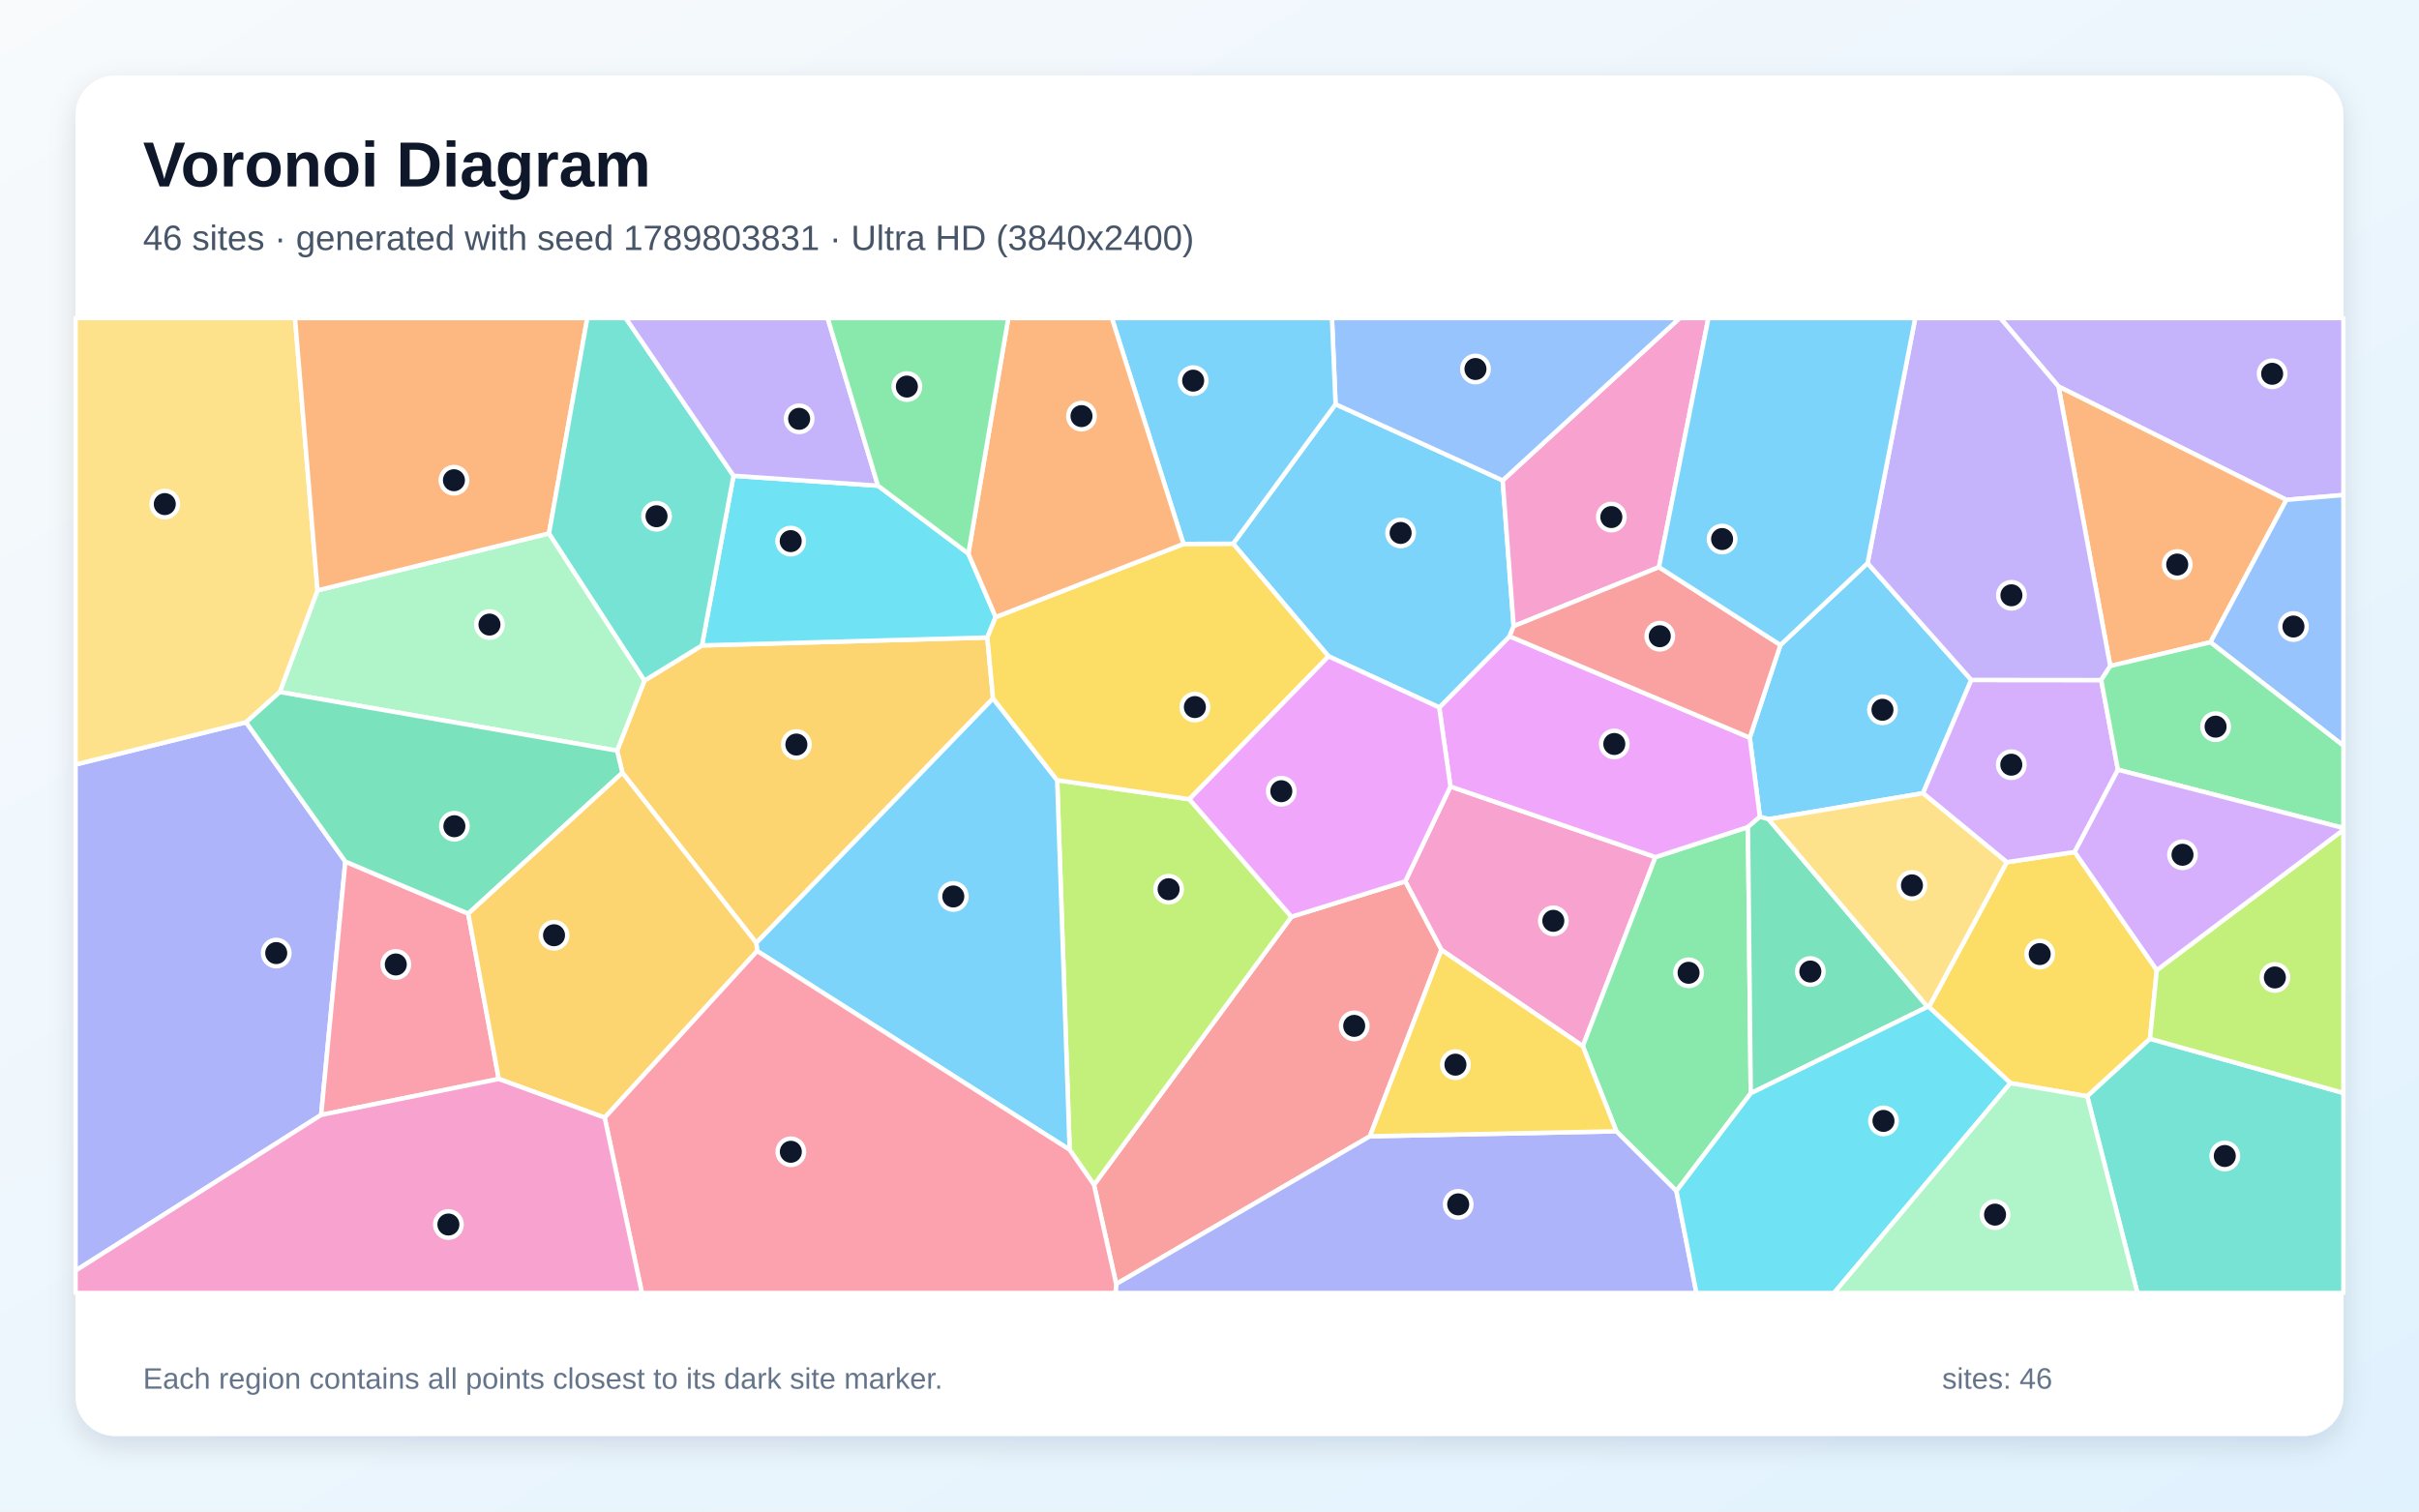
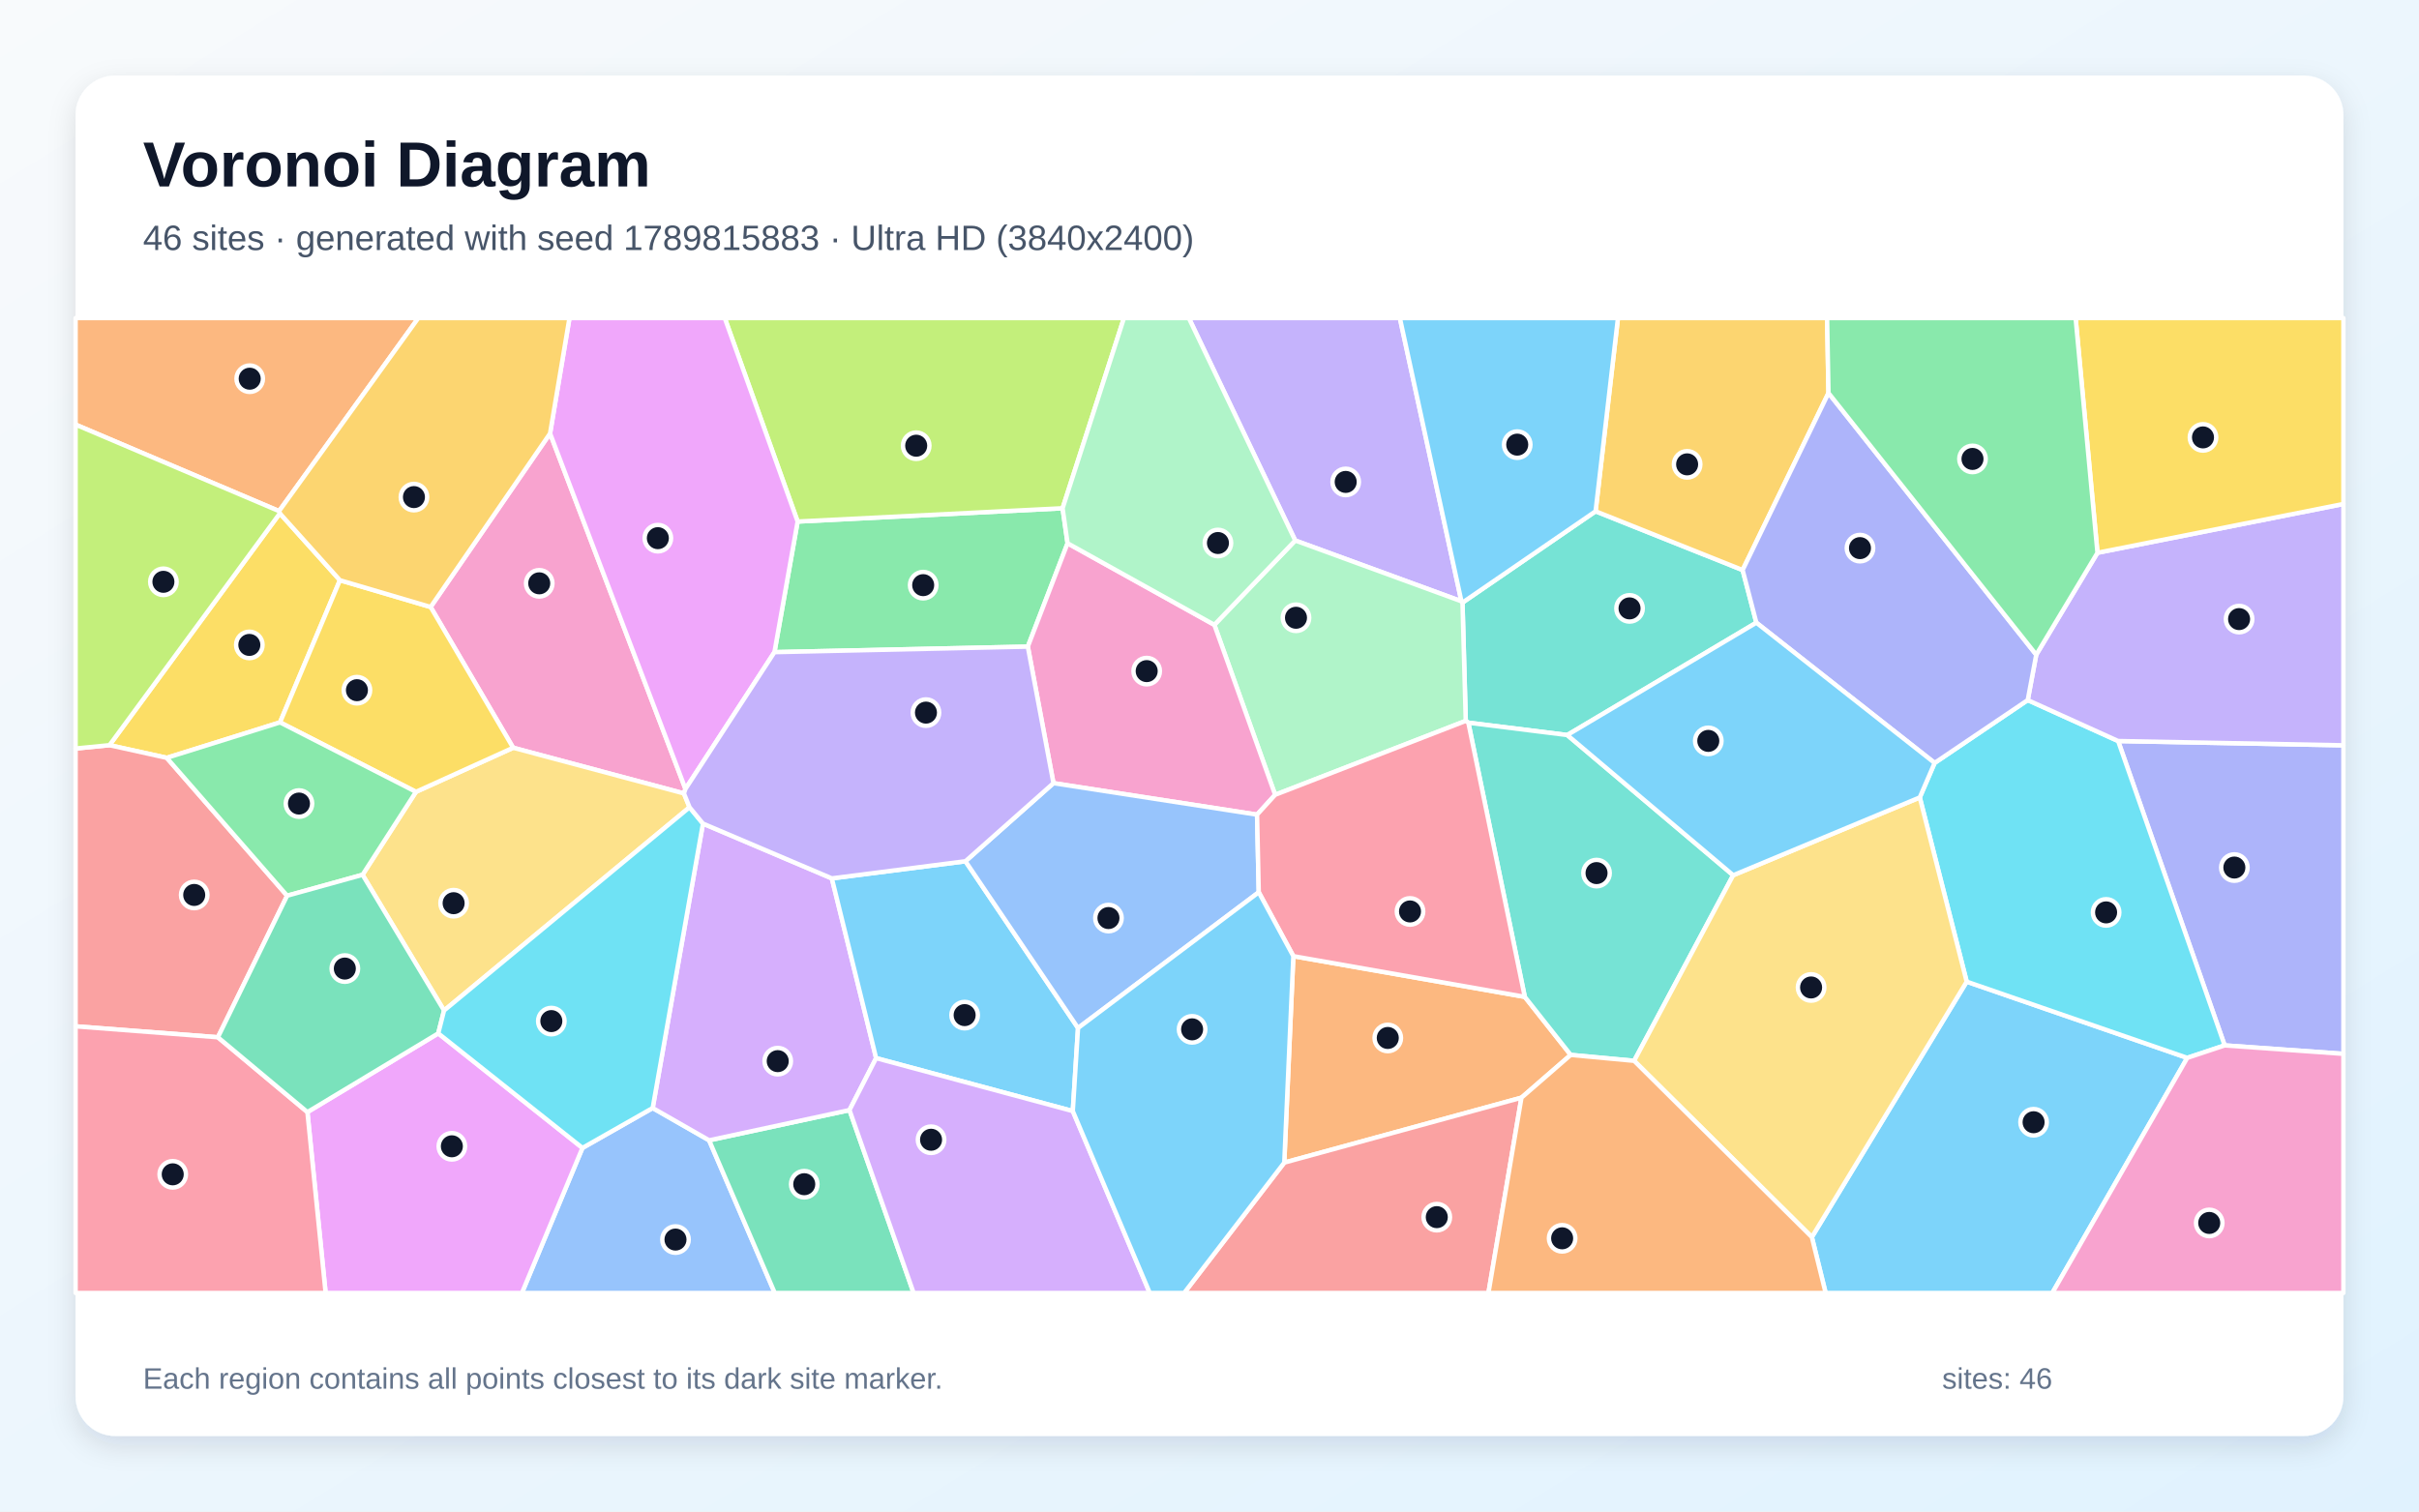
<svg xmlns="http://www.w3.org/2000/svg" width="3840" height="2400" viewBox="0 0 3840 2400" role="img" aria-labelledby="title description">
  <defs>
    <linearGradient id="background" x1="0" y1="0" x2="1" y2="1">
      <stop stop-color="#F8FAFC" />
      <stop offset="1" stop-color="#E0F2FE" />
    </linearGradient>
    <filter id="shadow" x="-5%" y="-5%" width="110%" height="110%">
      <feDropShadow dx="0" dy="15" stdDeviation="22" flood-color="#0F172A" flood-opacity=".12" />
    </filter>
  </defs>
  <rect width="3840" height="2400" fill="url(#background)" />
  <rect x="120" y="120" width="3600" height="2160" rx="63" fill="#FFFFFF" filter="url(#shadow)" />
  <g font-family="Arial, sans-serif">
    <text x="227" y="296" font-size="101" font-weight="700" fill="#0F172A">Voronoi Diagram</text>
-     <text x="227" y="397" font-size="56" fill="#475569">46 sites · generated with seed 1789803831 · Ultra HD (3840x2400)</text>
+     <text x="227" y="397" font-size="56" fill="#475569">46 sites · generated with seed 1789815883 · Ultra HD (3840x2400)</text>
  </g>
  <g stroke="#FFFFFF" stroke-width="7" stroke-linejoin="round">
-     <polygon points="2826.3,1024.1 2964.6,894.2 3129.3,1079.6 3052.6,1259.5 2807.4,1300.7 2793.7,1296.9 2777.6,1171.3" fill="#38BDF8" fill-opacity="0.65" />
-     <polygon points="3629.5,793.7 3267.7,613.7 3175.3,505.0 3720.0,505.0 3720.0,786.0" fill="#A78BFA" fill-opacity="0.65" />
-     <polygon points="2288.1,1508.3 2230.7,1399.5 2302.5,1248.8 2627.9,1360.9 2512.6,1661.1" fill="#F472B6" fill-opacity="0.65" />
-     <polygon points="3508.9,1019.8 3349.9,1057.5 3267.7,613.7 3629.5,793.7" fill="#FB923C" fill-opacity="0.65" />
-     <polygon points="3185.6,1369.0 3293.4,1352.8 3423.8,1540.4 3413.0,1649.4 3313.3,1740.7 3191.4,1719.8 3062.0,1598.8" fill="#FACC15" fill-opacity="0.65" />
-     <polygon points="2661.2,1891.1 2565.9,1796.3 2512.6,1661.1 2627.9,1360.9 2774.8,1313.2 2779.2,1735.9" fill="#4ADE80" fill-opacity="0.65" />
-     <polygon points="3313.3,1740.7 3413.0,1649.4 3720.0,1735.4 3720.0,2053.0 3393.0,2053.0" fill="#2DD4BF" fill-opacity="0.65" />
-     <polygon points="3508.9,1019.8 3629.5,793.7 3720.0,786.0 3720.0,1184.0" fill="#60A5FA" fill-opacity="0.65" />
-     <polygon points="2774.8,1313.2 2627.9,1360.9 2302.5,1248.8 2284.7,1123.3 2396.4,1010.3 2777.6,1171.3 2793.7,1296.9" fill="#E879F9" fill-opacity="0.65" />
-     <polygon points="3059.9,1598.6 2779.2,1735.9 2774.8,1313.2 2793.7,1296.9 2807.4,1300.7" fill="#34D399" fill-opacity="0.65" />
-     <polygon points="1736.6,1881.2 2050.1,1455.6 2230.7,1399.5 2288.1,1508.3 2174.6,1804.2 1771.9,2038.8" fill="#F87171" fill-opacity="0.65" />
-     <polygon points="120.0,2017.5 120.0,1213.9 390.6,1146.8 548.2,1368.0 509.8,1770.3" fill="#818CF8" fill-opacity="0.65" />
-     <polygon points="1576.4,1109.0 1200.6,1497.2 988.0,1227.0 979.6,1191.9 1023.1,1080.6 1114.3,1024.8 1567.3,1012.2" fill="#FBBF24" fill-opacity="0.65" />
-     <polygon points="1698.0,1825.6 1678.2,1238.8 1888.0,1269.0 2050.1,1455.6 1736.6,1881.2" fill="#A3E635" fill-opacity="0.65" />
-     <polygon points="3362.1,1222.2 3293.4,1352.8 3185.6,1369.0 3052.6,1259.5 3129.3,1079.6 3335.5,1079.8" fill="#C084FC" fill-opacity="0.65" />
-     <polygon points="509.8,1770.3 548.2,1368.0 743.3,1450.7 791.8,1713.2" fill="#FB7185" fill-opacity="0.65" />
-     <polygon points="1393.7,771.2 1537.2,879.0 1580.6,979.8 1567.3,1012.2 1114.3,1024.8 1164.4,755.4" fill="#22D3EE" fill-opacity="0.65" />
-     <polygon points="871.5,846.9 1023.1,1080.6 979.6,1191.9 444.1,1098.8 504.0,937.4" fill="#86EFAC" fill-opacity="0.65" />
-     <polygon points="504.0,937.4 444.1,1098.8 390.6,1146.8 120.0,1213.9 120.0,505.0 468.3,505.0" fill="#FCD34D" fill-opacity="0.65" />
-     <polygon points="2120.1,641.8 2385.4,762.8 2402.8,994.3 2396.4,1010.3 2284.7,1123.3 2108.9,1042.1 1957.5,863.3" fill="#38BDF8" fill-opacity="0.65" />
-     <polygon points="1201.9,1510.0 1200.6,1497.2 1576.4,1109.0 1678.2,1238.8 1698.0,1825.6" fill="#38BDF8" fill-opacity="0.65" />
-     <polygon points="3349.9,1057.5 3335.5,1079.8 3129.3,1079.6 2964.6,894.2 3040.3,505.0 3175.3,505.0 3267.7,613.7" fill="#A78BFA" fill-opacity="0.65" />
-     <polygon points="2633.5,900.5 2402.8,994.3 2385.4,762.8 2666.4,505.0 2712.0,505.0" fill="#F472B6" fill-opacity="0.65" />
-     <polygon points="871.5,846.9 504.0,937.4 468.3,505.0 932.3,505.0" fill="#FB923C" fill-opacity="0.65" />
-     <polygon points="1888.0,1269.0 1678.2,1238.8 1576.4,1109.0 1567.3,1012.2 1580.6,979.8 1878.7,863.7 1957.5,863.3 2108.9,1042.1" fill="#FACC15" fill-opacity="0.65" />
-     <polygon points="3362.1,1222.2 3335.5,1079.8 3349.9,1057.5 3508.9,1019.8 3720.0,1184.0 3720.0,1314.7" fill="#4ADE80" fill-opacity="0.65" />
-     <polygon points="1164.4,755.4 1114.3,1024.8 1023.1,1080.6 871.5,846.9 932.3,505.0 993.3,505.0" fill="#2DD4BF" fill-opacity="0.65" />
-     <polygon points="2385.4,762.8 2120.1,641.8 2114.4,505.0 2666.4,505.0" fill="#60A5FA" fill-opacity="0.65" />
-     <polygon points="1888.0,1269.0 2108.9,1042.1 2284.7,1123.3 2302.5,1248.8 2230.7,1399.5 2050.1,1455.6" fill="#E879F9" fill-opacity="0.65" />
-     <polygon points="743.3,1450.7 548.2,1368.0 390.6,1146.8 444.1,1098.8 979.6,1191.9 988.0,1227.0" fill="#34D399" fill-opacity="0.65" />
-     <polygon points="2396.4,1010.3 2402.8,994.3 2633.5,900.5 2826.3,1024.1 2777.6,1171.3" fill="#F87171" fill-opacity="0.65" />
-     <polygon points="1771.9,2038.8 2174.6,1804.2 2565.9,1796.3 2661.2,1891.1 2693.0,2053.0 1770.8,2053.0" fill="#818CF8" fill-opacity="0.65" />
-     <polygon points="959.9,1774.6 791.8,1713.2 743.3,1450.7 988.0,1227.0 1200.6,1497.2 1201.9,1510.0" fill="#FBBF24" fill-opacity="0.65" />
-     <polygon points="3413.0,1649.4 3423.8,1540.4 3720.0,1317.6 3720.0,1735.4" fill="#A3E635" fill-opacity="0.65" />
-     <polygon points="3423.8,1540.4 3293.4,1352.8 3362.1,1222.2 3720.0,1314.7 3720.0,1317.6" fill="#C084FC" fill-opacity="0.65" />
-     <polygon points="959.9,1774.6 1201.9,1510.0 1698.0,1825.6 1736.6,1881.2 1771.9,2038.8 1770.8,2053.0 1019.0,2053.0" fill="#FB7185" fill-opacity="0.65" />
-     <polygon points="2661.2,1891.1 2779.2,1735.9 3059.9,1598.6 3062.0,1598.8 3191.4,1719.8 2911.4,2053.0 2693.0,2053.0" fill="#22D3EE" fill-opacity="0.65" />
-     <polygon points="3191.4,1719.8 3313.3,1740.7 3393.0,2053.0 2911.4,2053.0" fill="#86EFAC" fill-opacity="0.65" />
-     <polygon points="3059.9,1598.6 2807.4,1300.7 3052.6,1259.5 3185.6,1369.0 3062.0,1598.8" fill="#FCD34D" fill-opacity="0.65" />
-     <polygon points="2120.1,641.8 1957.5,863.3 1878.7,863.7 1765.0,505.0 2114.4,505.0" fill="#38BDF8" fill-opacity="0.65" />
-     <polygon points="2633.5,900.5 2712.0,505.0 3040.3,505.0 2964.6,894.2 2826.3,1024.1" fill="#38BDF8" fill-opacity="0.65" />
-     <polygon points="1393.7,771.2 1164.4,755.4 993.3,505.0 1313.8,505.0" fill="#A78BFA" fill-opacity="0.65" />
-     <polygon points="120.0,2017.5 509.8,1770.3 791.8,1713.2 959.9,1774.6 1019.0,2053.0 120.0,2053.0" fill="#F472B6" fill-opacity="0.65" />
-     <polygon points="1878.7,863.7 1580.6,979.8 1537.2,879.0 1600.6,505.0 1765.0,505.0" fill="#FB923C" fill-opacity="0.65" />
-     <polygon points="2174.6,1804.2 2288.1,1508.3 2512.6,1661.1 2565.9,1796.3" fill="#FACC15" fill-opacity="0.65" />
-     <polygon points="1537.2,879.0 1393.7,771.2 1313.8,505.0 1600.6,505.0" fill="#4ADE80" fill-opacity="0.65" />
+     <polygon points="2876.2,1964.3 3122.0,1558.7 3472.1,1679.7 3257.9,2053.0 2898.1,2053.0" fill="#38BDF8" fill-opacity="0.65" />
+     <polygon points="2319.9,954.7 2056.1,858.2 1887.2,505.0 2222.2,505.0" fill="#A78BFA" fill-opacity="0.65" />
+     <polygon points="873.2,688.2 1088.1,1252.7 1085.7,1259.8 814.6,1187.3 683.6,963.8" fill="#F472B6" fill-opacity="0.65" />
+     <polygon points="443.0,811.5 120.0,674.2 120.0,505.0 664.0,505.0" fill="#FB923C" fill-opacity="0.65" />
+     <polygon points="444.2,815.1 539.6,921.3 444.5,1147.0 264.7,1203.3 173.8,1183.2" fill="#FACC15" fill-opacity="0.65" />
+     <polygon points="1694.7,862.6 1631.6,1026.7 1229.4,1035.5 1266.2,828.1 1686.8,807.0" fill="#4ADE80" fill-opacity="0.65" />
+     <polygon points="2788.1,988.7 2487.9,1167.1 2330.9,1147.5 2326.8,1144.6 2321.6,956.8 2532.9,811.8 2766.3,905.1" fill="#2DD4BF" fill-opacity="0.65" />
+     <polygon points="924.6,1822.7 1036.1,1759.3 1125.7,1810.6 1229.9,2053.0 828.5,2053.0" fill="#60A5FA" fill-opacity="0.65" />
+     <polygon points="488.0,1765.8 695.7,1640.8 924.6,1822.7 828.5,2053.0 516.9,2053.0" fill="#E879F9" fill-opacity="0.65" />
+     <polygon points="1125.7,1810.6 1348.5,1762.6 1450.3,2053.0 1229.9,2053.0" fill="#34D399" fill-opacity="0.65" />
+     <polygon points="455.8,1422.2 345.9,1647.0 120.0,1629.6 120.0,1188.5 173.8,1183.2 264.7,1203.3" fill="#F87171" fill-opacity="0.65" />
+     <polygon points="3531.5,1659.9 3362.4,1176.6 3720.0,1183.4 3720.0,1673.3" fill="#818CF8" fill-opacity="0.65" />
+     <polygon points="2902.6,624.0 2766.3,905.1 2532.9,811.8 2568.4,505.0 2900.4,505.0" fill="#FBBF24" fill-opacity="0.65" />
+     <polygon points="1686.8,807.0 1266.2,828.1 1150.5,505.0 1784.2,505.0" fill="#A3E635" fill-opacity="0.65" />
+     <polygon points="1320.5,1394.7 1390.8,1680.1 1348.5,1762.6 1125.7,1810.6 1036.1,1759.3 1115.9,1307.7" fill="#C084FC" fill-opacity="0.65" />
+     <polygon points="120.0,1629.6 345.9,1647.0 488.0,1765.8 516.9,2053.0 120.0,2053.0" fill="#FB7185" fill-opacity="0.65" />
+     <polygon points="3047.5,1266.2 3071.1,1211.4 3218.9,1111.6 3362.4,1176.6 3531.5,1659.9 3472.1,1679.7 3122.0,1558.7" fill="#22D3EE" fill-opacity="0.65" />
+     <polygon points="2024.2,1262.0 1927.7,992.1 2056.1,858.2 2319.9,954.7 2321.6,956.8 2326.8,1144.6" fill="#86EFAC" fill-opacity="0.65" />
+     <polygon points="1094.6,1281.8 704.9,1604.5 575.5,1389.0 660.3,1257.3 814.6,1187.3 1085.7,1259.8" fill="#FCD34D" fill-opacity="0.65" />
+     <polygon points="1703.0,1764.2 1390.8,1680.1 1320.5,1394.7 1532.6,1367.5 1711.3,1632.3" fill="#38BDF8" fill-opacity="0.65" />
+     <polygon points="2532.9,811.8 2321.6,956.8 2319.9,954.7 2222.2,505.0 2568.4,505.0" fill="#38BDF8" fill-opacity="0.65" />
+     <polygon points="3362.4,1176.6 3218.9,1111.6 3232.4,1039.6 3329.6,877.7 3720.0,800.2 3720.0,1183.4" fill="#A78BFA" fill-opacity="0.65" />
+     <polygon points="1995.5,1293.5 1672.3,1243.5 1631.6,1026.7 1694.7,862.6 1927.7,992.1 2024.2,1262.0" fill="#F472B6" fill-opacity="0.65" />
+     <polygon points="2415.2,1742.9 2038.7,1846.0 2053.1,1518.2 2420.5,1582.8 2493.4,1675.0" fill="#FB923C" fill-opacity="0.65" />
+     <polygon points="660.3,1257.3 444.5,1147.0 539.6,921.3 683.6,963.8 814.6,1187.3" fill="#FACC15" fill-opacity="0.65" />
+     <polygon points="660.3,1257.3 575.5,1389.0 455.8,1422.2 264.7,1203.3 444.5,1147.0" fill="#4ADE80" fill-opacity="0.65" />
+     <polygon points="2751.3,1389.7 2594.1,1684.4 2493.4,1675.0 2420.5,1582.8 2330.9,1147.5 2487.9,1167.1" fill="#2DD4BF" fill-opacity="0.65" />
+     <polygon points="1998.2,1416.7 1711.3,1632.3 1532.6,1367.5 1672.3,1243.5 1995.5,1293.5" fill="#60A5FA" fill-opacity="0.65" />
+     <polygon points="1266.2,828.1 1229.4,1035.5 1088.1,1252.7 873.2,688.2 904.0,505.0 1150.5,505.0" fill="#E879F9" fill-opacity="0.65" />
+     <polygon points="575.5,1389.0 704.9,1604.5 695.7,1640.8 488.0,1765.8 345.9,1647.0 455.8,1422.2" fill="#34D399" fill-opacity="0.65" />
+     <polygon points="2038.7,1846.0 2415.2,1742.9 2362.8,2053.0 1879.7,2053.0" fill="#F87171" fill-opacity="0.65" />
+     <polygon points="3232.4,1039.6 3218.9,1111.6 3071.1,1211.4 2788.1,988.7 2766.3,905.1 2902.6,624.0" fill="#818CF8" fill-opacity="0.65" />
+     <polygon points="873.2,688.2 683.6,963.8 539.6,921.3 444.2,815.1 443.0,811.5 664.0,505.0 904.0,505.0" fill="#FBBF24" fill-opacity="0.65" />
+     <polygon points="444.2,815.1 173.8,1183.2 120.0,1188.5 120.0,674.2 443.0,811.5" fill="#A3E635" fill-opacity="0.65" />
+     <polygon points="1348.5,1762.6 1390.8,1680.1 1703.0,1764.2 1825.2,2053.0 1450.3,2053.0" fill="#C084FC" fill-opacity="0.65" />
+     <polygon points="2420.5,1582.8 2053.1,1518.2 1998.2,1416.7 1995.5,1293.5 2024.2,1262.0 2326.8,1144.6 2330.9,1147.5" fill="#FB7185" fill-opacity="0.65" />
+     <polygon points="695.7,1640.8 704.9,1604.5 1094.6,1281.8 1115.9,1307.7 1036.1,1759.3 924.6,1822.7" fill="#22D3EE" fill-opacity="0.65" />
+     <polygon points="1927.7,992.1 1694.7,862.6 1686.8,807.0 1784.2,505.0 1887.2,505.0 2056.1,858.2" fill="#86EFAC" fill-opacity="0.65" />
+     <polygon points="2594.1,1684.4 2751.3,1389.7 3047.5,1266.2 3122.0,1558.7 2876.2,1964.3" fill="#FCD34D" fill-opacity="0.65" />
+     <polygon points="2751.3,1389.7 2487.9,1167.1 2788.1,988.7 3071.1,1211.4 3047.5,1266.2" fill="#38BDF8" fill-opacity="0.65" />
+     <polygon points="1703.0,1764.2 1711.3,1632.3 1998.2,1416.7 2053.1,1518.2 2038.7,1846.0 1879.7,2053.0 1825.2,2053.0" fill="#38BDF8" fill-opacity="0.65" />
+     <polygon points="1672.3,1243.5 1532.6,1367.5 1320.5,1394.7 1115.9,1307.7 1094.6,1281.8 1085.7,1259.8 1088.1,1252.7 1229.4,1035.5 1631.6,1026.7" fill="#A78BFA" fill-opacity="0.65" />
+     <polygon points="3472.1,1679.7 3531.5,1659.9 3720.0,1673.3 3720.0,2053.0 3257.9,2053.0" fill="#F472B6" fill-opacity="0.65" />
+     <polygon points="2415.2,1742.9 2493.4,1675.0 2594.1,1684.4 2876.2,1964.3 2898.1,2053.0 2362.8,2053.0" fill="#FB923C" fill-opacity="0.65" />
+     <polygon points="3329.6,877.7 3294.9,505.0 3720.0,505.0 3720.0,800.2" fill="#FACC15" fill-opacity="0.65" />
+     <polygon points="3329.6,877.7 3232.4,1039.6 2902.6,624.0 2900.4,505.0 3294.9,505.0" fill="#4ADE80" fill-opacity="0.65" />
  </g>
  <g>
-     <circle cx="2988.3" cy="1127.0" r="21" fill="#0F172A" stroke="#FFFFFF" stroke-width="7" />
-     <circle cx="3606.9" cy="593.5" r="21" fill="#0F172A" stroke="#FFFFFF" stroke-width="7" />
-     <circle cx="2465.8" cy="1462.1" r="21" fill="#0F172A" stroke="#FFFFFF" stroke-width="7" />
-     <circle cx="3456.2" cy="896.4" r="21" fill="#0F172A" stroke="#FFFFFF" stroke-width="7" />
-     <circle cx="3237.9" cy="1514.9" r="21" fill="#0F172A" stroke="#FFFFFF" stroke-width="7" />
-     <circle cx="2680.5" cy="1544.6" r="21" fill="#0F172A" stroke="#FFFFFF" stroke-width="7" />
-     <circle cx="3531.7" cy="1835.5" r="21" fill="#0F172A" stroke="#FFFFFF" stroke-width="7" />
-     <circle cx="3640.7" cy="994.8" r="21" fill="#0F172A" stroke="#FFFFFF" stroke-width="7" />
-     <circle cx="2562.6" cy="1181.3" r="21" fill="#0F172A" stroke="#FFFFFF" stroke-width="7" />
-     <circle cx="2873.8" cy="1542.6" r="21" fill="#0F172A" stroke="#FFFFFF" stroke-width="7" />
-     <circle cx="2149.7" cy="1628.9" r="21" fill="#0F172A" stroke="#FFFFFF" stroke-width="7" />
-     <circle cx="438.5" cy="1513.3" r="21" fill="#0F172A" stroke="#FFFFFF" stroke-width="7" />
-     <circle cx="1264.2" cy="1182.2" r="21" fill="#0F172A" stroke="#FFFFFF" stroke-width="7" />
-     <circle cx="1855.1" cy="1411.9" r="21" fill="#0F172A" stroke="#FFFFFF" stroke-width="7" />
-     <circle cx="3192.8" cy="1214.2" r="21" fill="#0F172A" stroke="#FFFFFF" stroke-width="7" />
-     <circle cx="628.3" cy="1531.4" r="21" fill="#0F172A" stroke="#FFFFFF" stroke-width="7" />
-     <circle cx="1255.2" cy="859.2" r="21" fill="#0F172A" stroke="#FFFFFF" stroke-width="7" />
-     <circle cx="777.0" cy="991.7" r="21" fill="#0F172A" stroke="#FFFFFF" stroke-width="7" />
-     <circle cx="261.6" cy="800.4" r="21" fill="#0F172A" stroke="#FFFFFF" stroke-width="7" />
-     <circle cx="2223.4" cy="846.2" r="21" fill="#0F172A" stroke="#FFFFFF" stroke-width="7" />
-     <circle cx="1513.3" cy="1423.4" r="21" fill="#0F172A" stroke="#FFFFFF" stroke-width="7" />
-     <circle cx="3193.0" cy="945.2" r="21" fill="#0F172A" stroke="#FFFFFF" stroke-width="7" />
-     <circle cx="2557.9" cy="821.0" r="21" fill="#0F172A" stroke="#FFFFFF" stroke-width="7" />
-     <circle cx="720.6" cy="762.5" r="21" fill="#0F172A" stroke="#FFFFFF" stroke-width="7" />
-     <circle cx="1896.8" cy="1122.7" r="21" fill="#0F172A" stroke="#FFFFFF" stroke-width="7" />
-     <circle cx="3517.1" cy="1153.8" r="21" fill="#0F172A" stroke="#FFFFFF" stroke-width="7" />
-     <circle cx="1042.2" cy="819.7" r="21" fill="#0F172A" stroke="#FFFFFF" stroke-width="7" />
-     <circle cx="2342.2" cy="585.9" r="21" fill="#0F172A" stroke="#FFFFFF" stroke-width="7" />
-     <circle cx="2034.0" cy="1256.3" r="21" fill="#0F172A" stroke="#FFFFFF" stroke-width="7" />
-     <circle cx="721.3" cy="1311.9" r="21" fill="#0F172A" stroke="#FFFFFF" stroke-width="7" />
-     <circle cx="2634.8" cy="1010.2" r="21" fill="#0F172A" stroke="#FFFFFF" stroke-width="7" />
-     <circle cx="2314.8" cy="1912.3" r="21" fill="#0F172A" stroke="#FFFFFF" stroke-width="7" />
-     <circle cx="879.5" cy="1485.0" r="21" fill="#0F172A" stroke="#FFFFFF" stroke-width="7" />
-     <circle cx="3611.2" cy="1552.0" r="21" fill="#0F172A" stroke="#FFFFFF" stroke-width="7" />
-     <circle cx="3464.6" cy="1357.2" r="21" fill="#0F172A" stroke="#FFFFFF" stroke-width="7" />
-     <circle cx="1255.4" cy="1828.8" r="21" fill="#0F172A" stroke="#FFFFFF" stroke-width="7" />
-     <circle cx="2989.9" cy="1779.8" r="21" fill="#0F172A" stroke="#FFFFFF" stroke-width="7" />
-     <circle cx="3167.0" cy="1928.6" r="21" fill="#0F172A" stroke="#FFFFFF" stroke-width="7" />
-     <circle cx="3035.1" cy="1405.8" r="21" fill="#0F172A" stroke="#FFFFFF" stroke-width="7" />
-     <circle cx="1894.1" cy="604.4" r="21" fill="#0F172A" stroke="#FFFFFF" stroke-width="7" />
-     <circle cx="2733.7" cy="855.9" r="21" fill="#0F172A" stroke="#FFFFFF" stroke-width="7" />
-     <circle cx="1268.6" cy="665.0" r="21" fill="#0F172A" stroke="#FFFFFF" stroke-width="7" />
-     <circle cx="711.8" cy="1944.3" r="21" fill="#0F172A" stroke="#FFFFFF" stroke-width="7" />
-     <circle cx="1716.8" cy="660.7" r="21" fill="#0F172A" stroke="#FFFFFF" stroke-width="7" />
-     <circle cx="2310.4" cy="1690.5" r="21" fill="#0F172A" stroke="#FFFFFF" stroke-width="7" />
-     <circle cx="1439.6" cy="613.8" r="21" fill="#0F172A" stroke="#FFFFFF" stroke-width="7" />
+     <circle cx="3228.2" cy="1781.9" r="21" fill="#0F172A" stroke="#FFFFFF" stroke-width="7" />
+     <circle cx="2136.2" cy="765.2" r="21" fill="#0F172A" stroke="#FFFFFF" stroke-width="7" />
+     <circle cx="856.0" cy="926.2" r="21" fill="#0F172A" stroke="#FFFFFF" stroke-width="7" />
+     <circle cx="396.4" cy="601.3" r="21" fill="#0F172A" stroke="#FFFFFF" stroke-width="7" />
+     <circle cx="395.8" cy="1024.0" r="21" fill="#0F172A" stroke="#FFFFFF" stroke-width="7" />
+     <circle cx="1465.5" cy="929.1" r="21" fill="#0F172A" stroke="#FFFFFF" stroke-width="7" />
+     <circle cx="2586.8" cy="966.0" r="21" fill="#0F172A" stroke="#FFFFFF" stroke-width="7" />
+     <circle cx="1072.3" cy="1968.2" r="21" fill="#0F172A" stroke="#FFFFFF" stroke-width="7" />
+     <circle cx="717.3" cy="1820.1" r="21" fill="#0F172A" stroke="#FFFFFF" stroke-width="7" />
+     <circle cx="1276.7" cy="1880.3" r="21" fill="#0F172A" stroke="#FFFFFF" stroke-width="7" />
+     <circle cx="308.3" cy="1421.0" r="21" fill="#0F172A" stroke="#FFFFFF" stroke-width="7" />
+     <circle cx="3546.9" cy="1377.5" r="21" fill="#0F172A" stroke="#FFFFFF" stroke-width="7" />
+     <circle cx="2678.2" cy="737.3" r="21" fill="#0F172A" stroke="#FFFFFF" stroke-width="7" />
+     <circle cx="1454.4" cy="707.7" r="21" fill="#0F172A" stroke="#FFFFFF" stroke-width="7" />
+     <circle cx="1234.6" cy="1684.9" r="21" fill="#0F172A" stroke="#FFFFFF" stroke-width="7" />
+     <circle cx="274.2" cy="1864.6" r="21" fill="#0F172A" stroke="#FFFFFF" stroke-width="7" />
+     <circle cx="3343.3" cy="1448.7" r="21" fill="#0F172A" stroke="#FFFFFF" stroke-width="7" />
+     <circle cx="2057.3" cy="980.9" r="21" fill="#0F172A" stroke="#FFFFFF" stroke-width="7" />
+     <circle cx="720.1" cy="1434.1" r="21" fill="#0F172A" stroke="#FFFFFF" stroke-width="7" />
+     <circle cx="1531.3" cy="1611.8" r="21" fill="#0F172A" stroke="#FFFFFF" stroke-width="7" />
+     <circle cx="2408.5" cy="706.0" r="21" fill="#0F172A" stroke="#FFFFFF" stroke-width="7" />
+     <circle cx="3554.4" cy="983.0" r="21" fill="#0F172A" stroke="#FFFFFF" stroke-width="7" />
+     <circle cx="1820.3" cy="1065.6" r="21" fill="#0F172A" stroke="#FFFFFF" stroke-width="7" />
+     <circle cx="2203.0" cy="1648.1" r="21" fill="#0F172A" stroke="#FFFFFF" stroke-width="7" />
+     <circle cx="566.6" cy="1095.9" r="21" fill="#0F172A" stroke="#FFFFFF" stroke-width="7" />
+     <circle cx="474.6" cy="1275.9" r="21" fill="#0F172A" stroke="#FFFFFF" stroke-width="7" />
+     <circle cx="2534.4" cy="1386.3" r="21" fill="#0F172A" stroke="#FFFFFF" stroke-width="7" />
+     <circle cx="1759.6" cy="1457.7" r="21" fill="#0F172A" stroke="#FFFFFF" stroke-width="7" />
+     <circle cx="1044.3" cy="854.5" r="21" fill="#0F172A" stroke="#FFFFFF" stroke-width="7" />
+     <circle cx="547.4" cy="1537.9" r="21" fill="#0F172A" stroke="#FFFFFF" stroke-width="7" />
+     <circle cx="2280.8" cy="1932.6" r="21" fill="#0F172A" stroke="#FFFFFF" stroke-width="7" />
+     <circle cx="2952.6" cy="870.3" r="21" fill="#0F172A" stroke="#FFFFFF" stroke-width="7" />
+     <circle cx="657.1" cy="789.3" r="21" fill="#0F172A" stroke="#FFFFFF" stroke-width="7" />
+     <circle cx="259.4" cy="923.8" r="21" fill="#0F172A" stroke="#FFFFFF" stroke-width="7" />
+     <circle cx="1478.0" cy="1809.7" r="21" fill="#0F172A" stroke="#FFFFFF" stroke-width="7" />
+     <circle cx="2238.3" cy="1447.2" r="21" fill="#0F172A" stroke="#FFFFFF" stroke-width="7" />
+     <circle cx="875.2" cy="1621.3" r="21" fill="#0F172A" stroke="#FFFFFF" stroke-width="7" />
+     <circle cx="1933.4" cy="862.2" r="21" fill="#0F172A" stroke="#FFFFFF" stroke-width="7" />
+     <circle cx="2875.0" cy="1567.9" r="21" fill="#0F172A" stroke="#FFFFFF" stroke-width="7" />
+     <circle cx="2711.8" cy="1176.4" r="21" fill="#0F172A" stroke="#FFFFFF" stroke-width="7" />
+     <circle cx="1892.4" cy="1634.4" r="21" fill="#0F172A" stroke="#FFFFFF" stroke-width="7" />
+     <circle cx="1469.9" cy="1131.5" r="21" fill="#0F172A" stroke="#FFFFFF" stroke-width="7" />
+     <circle cx="3507.0" cy="1941.8" r="21" fill="#0F172A" stroke="#FFFFFF" stroke-width="7" />
+     <circle cx="2479.8" cy="1966.2" r="21" fill="#0F172A" stroke="#FFFFFF" stroke-width="7" />
+     <circle cx="3497.1" cy="694.5" r="21" fill="#0F172A" stroke="#FFFFFF" stroke-width="7" />
+     <circle cx="3131.2" cy="728.7" r="21" fill="#0F172A" stroke="#FFFFFF" stroke-width="7" />
  </g>
  <g font-family="Arial, sans-serif" font-size="47" fill="#64748B">
    <text x="227" y="2205">Each region contains all points closest to its dark site marker.</text>
    <text x="3083" y="2205">sites: 46</text>
  </g>
</svg>
